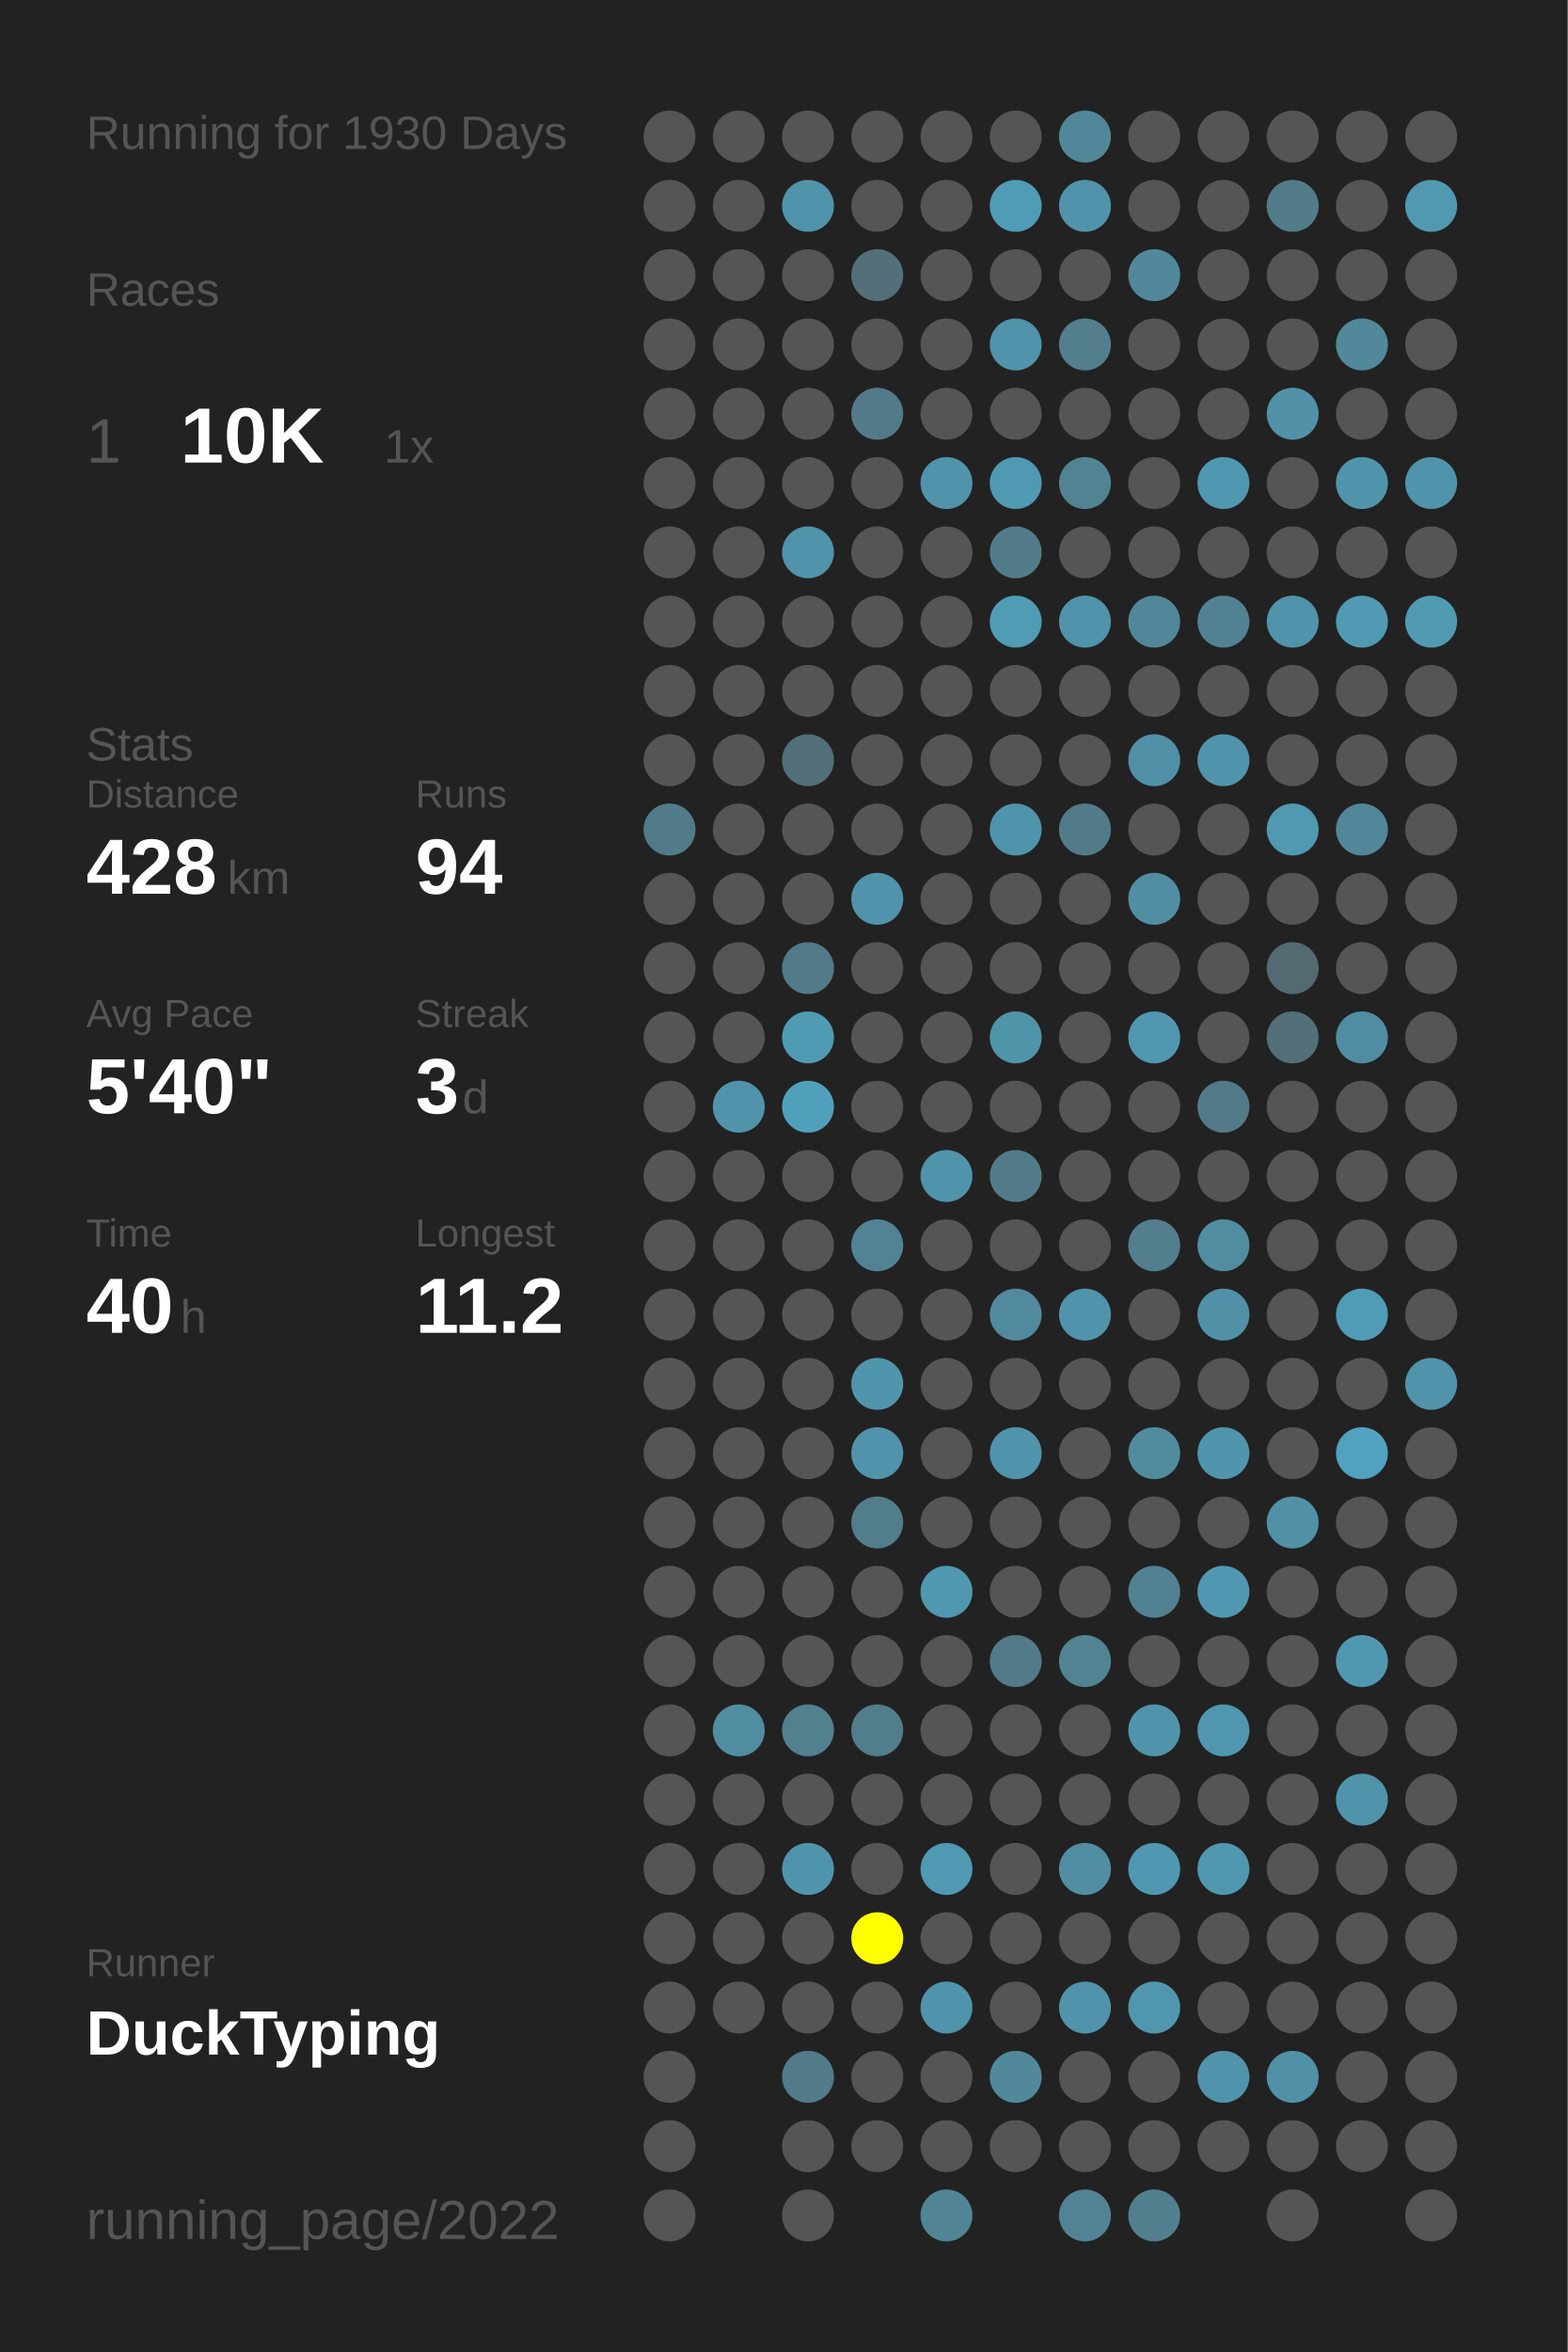
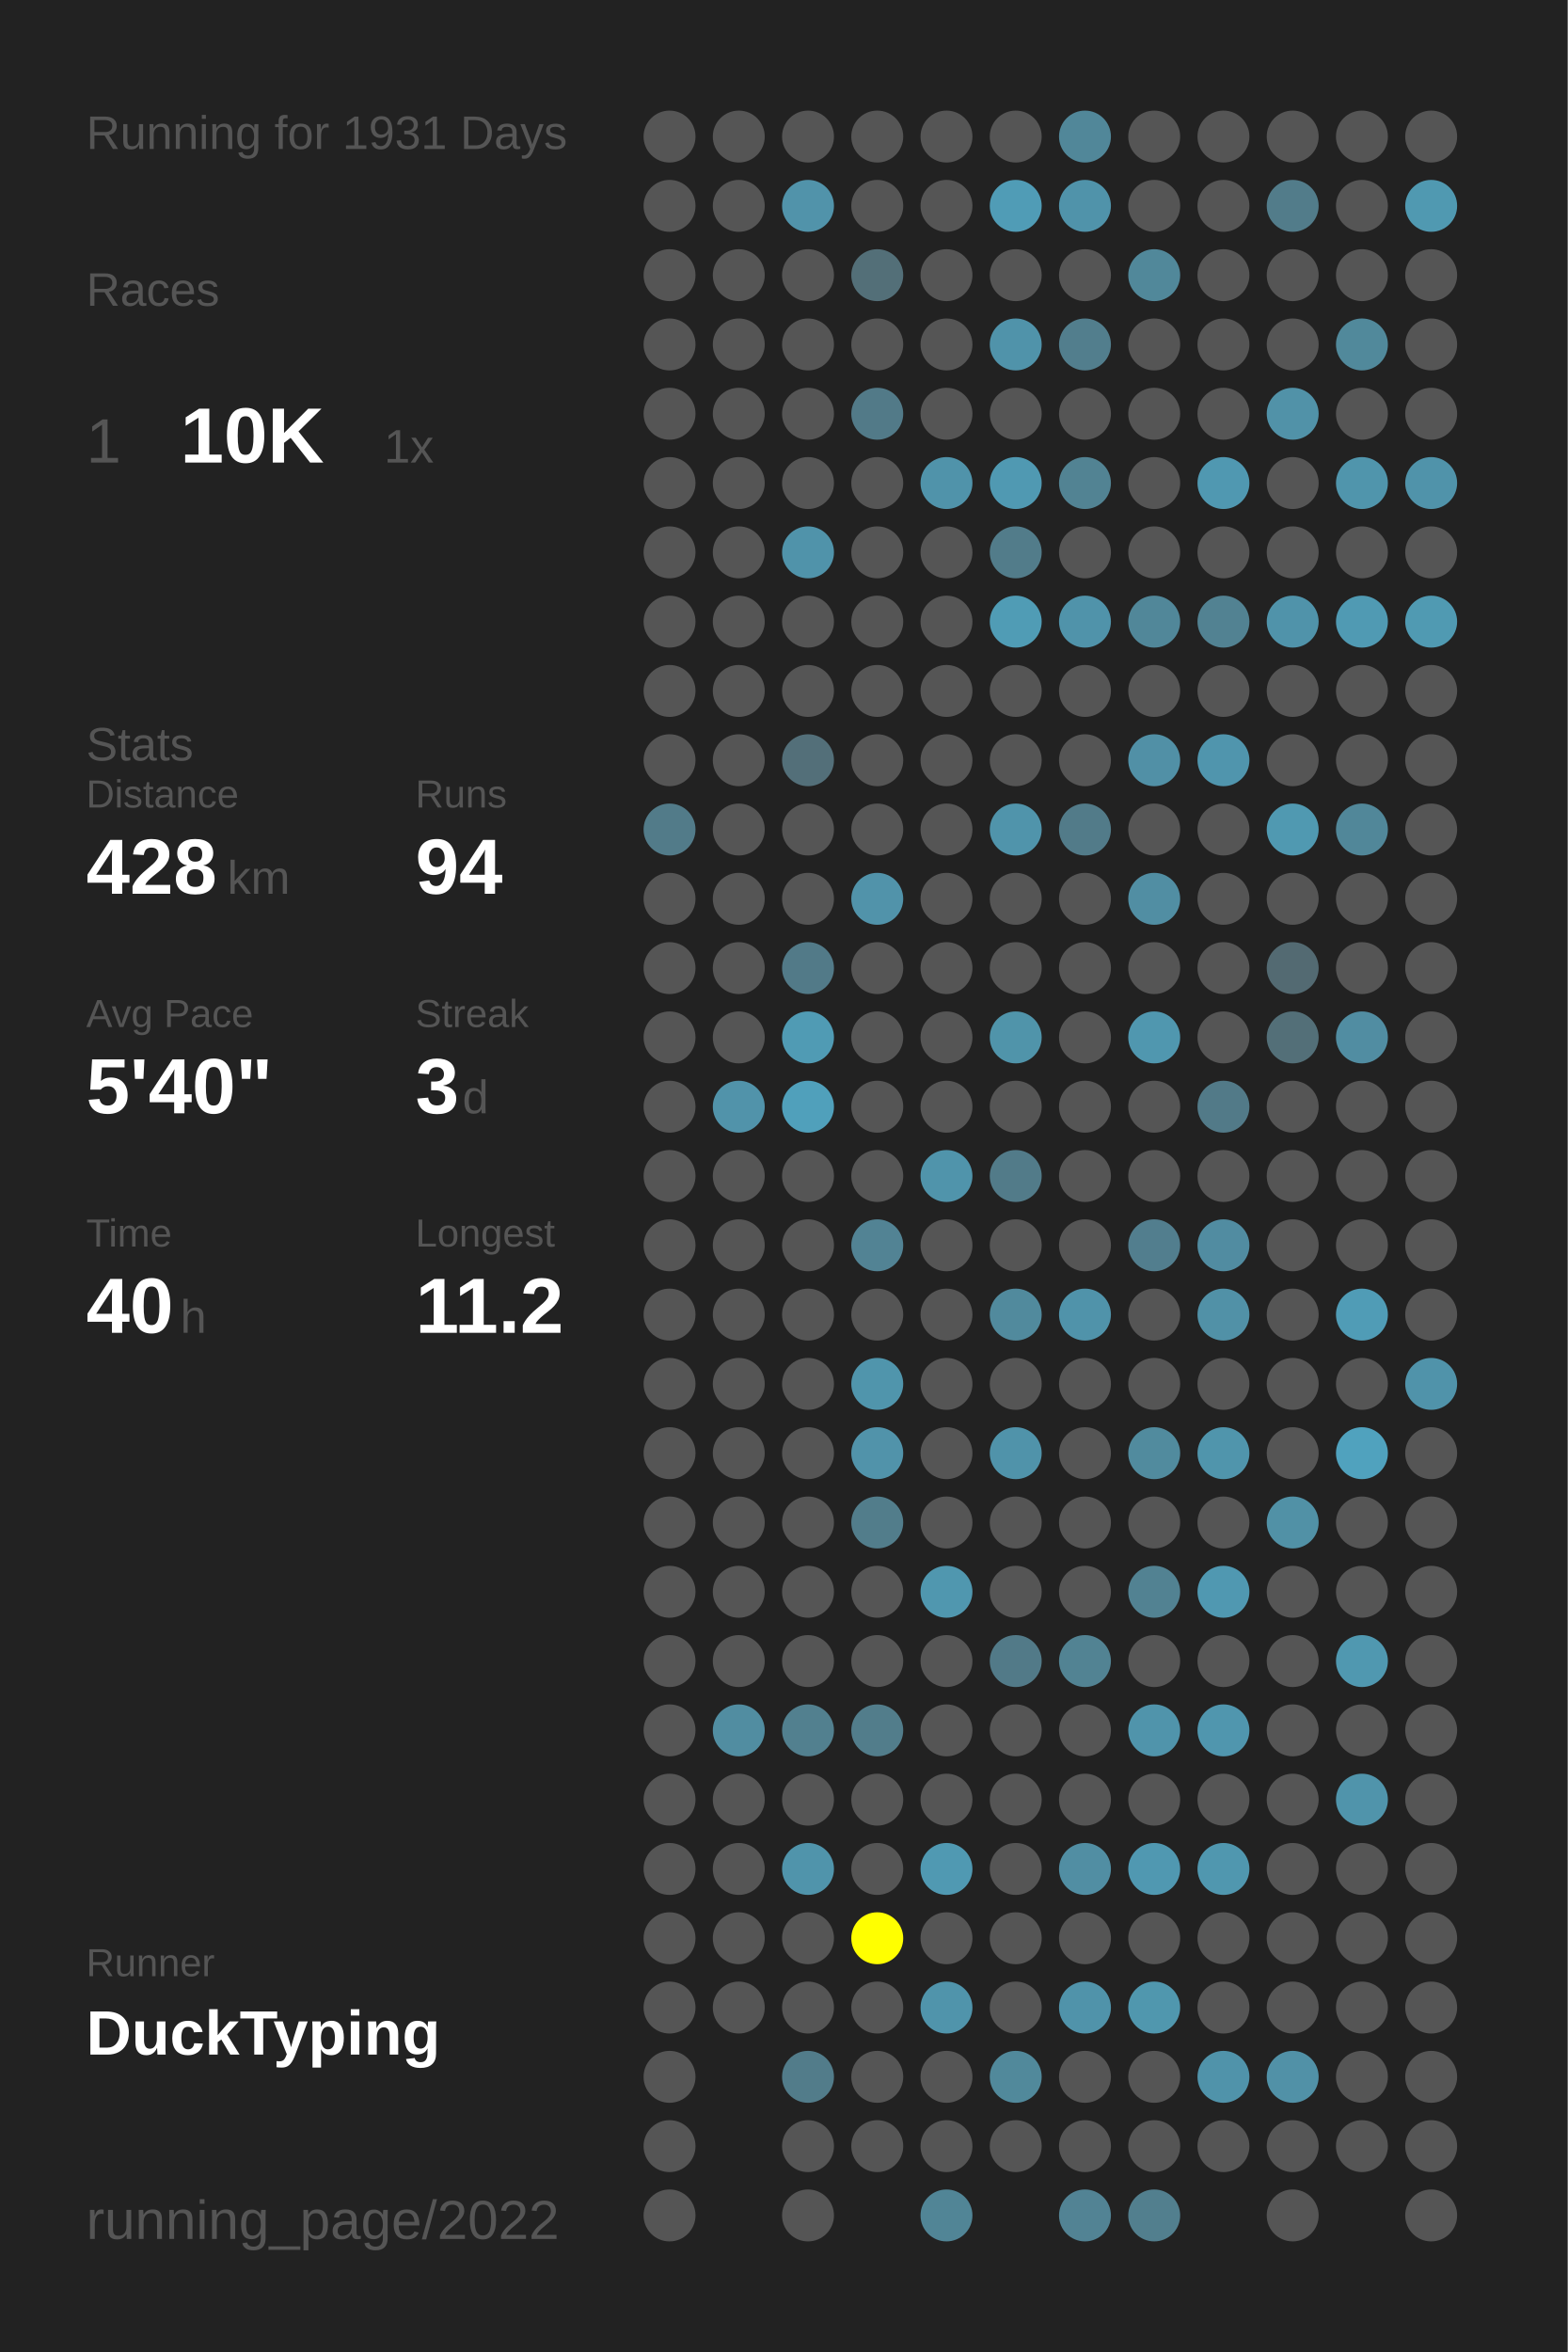
<svg xmlns="http://www.w3.org/2000/svg" baseProfile="full" height="300mm" version="1.1" viewBox="0,0,200,300" width="200mm">
  <defs />
  <rect fill="#222222" height="300" width="200" x="0" y="0" />
-   <text fill="#555555" style="font-size:6px; font-family:Arial;" x="11" y="19">Running for 1930 Days</text>
+   <text fill="#555555" style="font-size:6px; font-family:Arial;" x="11" y="19">Running for 1931 Days</text>
  <text fill="#555555" style="font-size:6px; font-family:Arial;" x="11" y="39">Races</text>
  <text fill="#555555" style="font-size:8px; font-family:Arial;" x="11" y="59">1</text>
  <text fill="#FFFFFF" style="font-size:10px; font-family:Arial; font-weight:bold;" x="23" y="59">10K</text>
  <text fill="#555555" style="font-size:6px; font-family:Arial;" x="49" y="59">1x</text>
  <text fill="#555555" style="font-size:6px; font-family:Arial;" x="11" y="97">Stats</text>
  <text fill="#555555" style="font-size:5px; font-family:Arial;" x="11" y="103">Distance</text>
  <text fill="#FFFFFF" style="font-size:10px; font-family:Arial; font-weight:bold;" x="11" y="114">428</text>
  <text fill="#555555" style="font-size:6px; font-family:Arial;" x="29" y="114">km</text>
  <text fill="#555555" style="font-size:5px; font-family:Arial;" x="53" y="103">Runs</text>
  <text fill="#FFFFFF" style="font-size:10px; font-family:Arial; font-weight:bold;" x="53" y="114">94</text>
  <text fill="#555555" style="font-size:5px; font-family:Arial;" x="11" y="131">Avg Pace</text>
  <text fill="#FFFFFF" style="font-size:10px; font-family:Arial; font-weight:bold;" x="11" y="142">5'40"</text>
  <text fill="#555555" style="font-size:5px; font-family:Arial;" x="53" y="131">Streak</text>
  <text fill="#FFFFFF" style="font-size:10px; font-family:Arial; font-weight:bold;" x="53" y="142">3</text>
  <text fill="#555555" style="font-size:6px; font-family:Arial;" x="59" y="142">d</text>
  <text fill="#555555" style="font-size:5px; font-family:Arial;" x="11" y="159">Time</text>
  <text fill="#FFFFFF" style="font-size:10px; font-family:Arial; font-weight:bold;" x="11" y="170">40</text>
  <text fill="#555555" style="font-size:6px; font-family:Arial;" x="23" y="170">h</text>
  <text fill="#555555" style="font-size:5px; font-family:Arial;" x="53" y="159">Longest</text>
  <text fill="#FFFFFF" style="font-size:10px; font-family:Arial; font-weight:bold;" x="53" y="170">11.2</text>
  <text fill="#555555" style="font-size:5px; font-family:Arial;" x="11" y="252.065">Runner</text>
  <text fill="#FFFFFF" style="font-size:8px; font-family:Arial; font-weight:bold;" x="11" y="262.065">DuckTyping</text>
  <text fill="#555555" style="font-size:7px; font-family:Arial;" x="11" y="285.581">running_page/2022</text>
  <circle cx="85.417" cy="17.419" fill="#555555" r="3.312" />
  <circle cx="85.417" cy="26.258" fill="#555555" r="3.312" />
  <circle cx="85.417" cy="35.097" fill="#555555" r="3.312" />
  <circle cx="85.417" cy="43.935" fill="#555555" r="3.312" />
  <circle cx="85.417" cy="52.774" fill="#555555" r="3.312" />
  <circle cx="85.417" cy="61.613" fill="#555555" r="3.312" />
  <circle cx="85.417" cy="70.452" fill="#555555" r="3.312" />
  <circle cx="85.417" cy="79.29" fill="#555555" r="3.312" />
  <circle cx="85.417" cy="88.129" fill="#555555" r="3.312" />
  <circle cx="85.417" cy="96.968" fill="#555555" r="3.312" />
  <circle cx="85.417" cy="105.806" fill="#527b89" r="3.312" />
  <circle cx="85.417" cy="114.645" fill="#555555" r="3.312" />
  <circle cx="85.417" cy="123.484" fill="#555555" r="3.312" />
  <circle cx="85.417" cy="132.323" fill="#555555" r="3.312" />
  <circle cx="85.417" cy="141.161" fill="#555555" r="3.312" />
  <circle cx="85.417" cy="150" fill="#555555" r="3.312" />
  <circle cx="85.417" cy="158.839" fill="#555555" r="3.312" />
  <circle cx="85.417" cy="167.677" fill="#555555" r="3.312" />
  <circle cx="85.417" cy="176.516" fill="#555555" r="3.312" />
  <circle cx="85.417" cy="185.355" fill="#555555" r="3.312" />
  <circle cx="85.417" cy="194.194" fill="#555555" r="3.312" />
  <circle cx="85.417" cy="203.032" fill="#555555" r="3.312" />
  <circle cx="85.417" cy="211.871" fill="#555555" r="3.312" />
  <circle cx="85.417" cy="220.71" fill="#555555" r="3.312" />
  <circle cx="85.417" cy="229.548" fill="#555555" r="3.312" />
  <circle cx="85.417" cy="238.387" fill="#555555" r="3.312" />
  <circle cx="85.417" cy="247.226" fill="#555555" r="3.312" />
  <circle cx="85.417" cy="256.065" fill="#555555" r="3.312" />
  <circle cx="85.417" cy="264.903" fill="#555555" r="3.312" />
  <circle cx="85.417" cy="273.742" fill="#555555" r="3.312" />
  <circle cx="85.417" cy="282.581" fill="#555555" r="3.312" />
  <circle cx="94.25" cy="17.419" fill="#555555" r="3.312" />
  <circle cx="94.25" cy="26.258" fill="#555555" r="3.312" />
  <circle cx="94.25" cy="35.097" fill="#555555" r="3.312" />
  <circle cx="94.25" cy="43.935" fill="#555555" r="3.312" />
  <circle cx="94.25" cy="52.774" fill="#555555" r="3.312" />
  <circle cx="94.25" cy="61.613" fill="#555555" r="3.312" />
  <circle cx="94.25" cy="70.452" fill="#555555" r="3.312" />
  <circle cx="94.25" cy="79.29" fill="#555555" r="3.312" />
  <circle cx="94.25" cy="88.129" fill="#555555" r="3.312" />
  <circle cx="94.25" cy="96.968" fill="#555555" r="3.312" />
  <circle cx="94.25" cy="105.806" fill="#555555" r="3.312" />
  <circle cx="94.25" cy="114.645" fill="#555555" r="3.312" />
  <circle cx="94.25" cy="123.484" fill="#555555" r="3.312" />
  <circle cx="94.25" cy="132.323" fill="#555555" r="3.312" />
  <circle cx="94.25" cy="141.161" fill="#5193aa" r="3.312" />
  <circle cx="94.25" cy="150" fill="#555555" r="3.312" />
  <circle cx="94.25" cy="158.839" fill="#555555" r="3.312" />
  <circle cx="94.25" cy="167.677" fill="#555555" r="3.312" />
  <circle cx="94.25" cy="176.516" fill="#555555" r="3.312" />
  <circle cx="94.25" cy="185.355" fill="#555555" r="3.312" />
  <circle cx="94.25" cy="194.194" fill="#555555" r="3.312" />
  <circle cx="94.25" cy="203.032" fill="#555555" r="3.312" />
  <circle cx="94.25" cy="211.871" fill="#555555" r="3.312" />
  <circle cx="94.25" cy="220.71" fill="#518da1" r="3.312" />
  <circle cx="94.25" cy="229.548" fill="#555555" r="3.312" />
  <circle cx="94.25" cy="238.387" fill="#555555" r="3.312" />
  <circle cx="94.25" cy="247.226" fill="#555555" r="3.312" />
  <circle cx="94.25" cy="256.065" fill="#555555" r="3.312" />
  <circle cx="103.083" cy="17.419" fill="#555555" r="3.312" />
  <circle cx="103.083" cy="26.258" fill="#5193aa" r="3.312" />
  <circle cx="103.083" cy="35.097" fill="#555555" r="3.312" />
  <circle cx="103.083" cy="43.935" fill="#555555" r="3.312" />
  <circle cx="103.083" cy="52.774" fill="#555555" r="3.312" />
  <circle cx="103.083" cy="61.613" fill="#555555" r="3.312" />
  <circle cx="103.083" cy="70.452" fill="#5093aa" r="3.312" />
  <circle cx="103.083" cy="79.29" fill="#555555" r="3.312" />
  <circle cx="103.083" cy="88.129" fill="#555555" r="3.312" />
  <circle cx="103.083" cy="96.968" fill="#536f79" r="3.312" />
  <circle cx="103.083" cy="105.806" fill="#555555" r="3.312" />
  <circle cx="103.083" cy="114.645" fill="#555555" r="3.312" />
  <circle cx="103.083" cy="123.484" fill="#527a88" r="3.312" />
  <circle cx="103.083" cy="132.323" fill="#509bb4" r="3.312" />
  <circle cx="103.083" cy="141.161" fill="#50a0bb" r="3.312" />
  <circle cx="103.083" cy="150" fill="#555555" r="3.312" />
  <circle cx="103.083" cy="158.839" fill="#555555" r="3.312" />
  <circle cx="103.083" cy="167.677" fill="#555555" r="3.312" />
  <circle cx="103.083" cy="176.516" fill="#555555" r="3.312" />
  <circle cx="103.083" cy="185.355" fill="#555555" r="3.312" />
  <circle cx="103.083" cy="194.194" fill="#555555" r="3.312" />
  <circle cx="103.083" cy="203.032" fill="#555555" r="3.312" />
  <circle cx="103.083" cy="211.871" fill="#555555" r="3.312" />
  <circle cx="103.083" cy="220.71" fill="#52808f" r="3.312" />
  <circle cx="103.083" cy="229.548" fill="#555555" r="3.312" />
  <circle cx="103.083" cy="238.387" fill="#5094ab" r="3.312" />
  <circle cx="103.083" cy="247.226" fill="#555555" r="3.312" />
  <circle cx="103.083" cy="256.065" fill="#555555" r="3.312" />
  <circle cx="103.083" cy="264.903" fill="#527c8a" r="3.312" />
  <circle cx="103.083" cy="273.742" fill="#555555" r="3.312" />
  <circle cx="103.083" cy="282.581" fill="#555555" r="3.312" />
  <circle cx="111.917" cy="17.419" fill="#555555" r="3.312" />
  <circle cx="111.917" cy="26.258" fill="#555555" r="3.312" />
  <circle cx="111.917" cy="35.097" fill="#536f78" r="3.312" />
  <circle cx="111.917" cy="43.935" fill="#555555" r="3.312" />
  <circle cx="111.917" cy="52.774" fill="#527a88" r="3.312" />
  <circle cx="111.917" cy="61.613" fill="#555555" r="3.312" />
  <circle cx="111.917" cy="70.452" fill="#555555" r="3.312" />
  <circle cx="111.917" cy="79.29" fill="#555555" r="3.312" />
  <circle cx="111.917" cy="88.129" fill="#555555" r="3.312" />
  <circle cx="111.917" cy="96.968" fill="#555555" r="3.312" />
  <circle cx="111.917" cy="105.806" fill="#555555" r="3.312" />
  <circle cx="111.917" cy="114.645" fill="#5193aa" r="3.312" />
  <circle cx="111.917" cy="123.484" fill="#555555" r="3.312" />
  <circle cx="111.917" cy="132.323" fill="#555555" r="3.312" />
  <circle cx="111.917" cy="141.161" fill="#555555" r="3.312" />
  <circle cx="111.917" cy="150" fill="#555555" r="3.312" />
  <circle cx="111.917" cy="158.839" fill="#528394" r="3.312" />
  <circle cx="111.917" cy="167.677" fill="#555555" r="3.312" />
  <circle cx="111.917" cy="176.516" fill="#5095ac" r="3.312" />
  <circle cx="111.917" cy="185.355" fill="#5193aa" r="3.312" />
  <circle cx="111.917" cy="194.194" fill="#527d8b" r="3.312" />
  <circle cx="111.917" cy="203.032" fill="#555555" r="3.312" />
  <circle cx="111.917" cy="211.871" fill="#555555" r="3.312" />
  <circle cx="111.917" cy="220.71" fill="#527d8b" r="3.312" />
  <circle cx="111.917" cy="229.548" fill="#555555" r="3.312" />
  <circle cx="111.917" cy="238.387" fill="#555555" r="3.312" />
  <circle cx="111.917" cy="247.226" fill="#FFFF00" r="3.312" />
  <circle cx="111.917" cy="256.065" fill="#555555" r="3.312" />
  <circle cx="111.917" cy="264.903" fill="#555555" r="3.312" />
  <circle cx="111.917" cy="273.742" fill="#555555" r="3.312" />
  <circle cx="120.75" cy="17.419" fill="#555555" r="3.312" />
  <circle cx="120.75" cy="26.258" fill="#555555" r="3.312" />
  <circle cx="120.75" cy="35.097" fill="#555555" r="3.312" />
  <circle cx="120.75" cy="43.935" fill="#555555" r="3.312" />
  <circle cx="120.75" cy="52.774" fill="#555555" r="3.312" />
  <circle cx="120.75" cy="61.613" fill="#5093aa" r="3.312" />
  <circle cx="120.75" cy="70.452" fill="#555555" r="3.312" />
  <circle cx="120.75" cy="79.29" fill="#555555" r="3.312" />
  <circle cx="120.75" cy="88.129" fill="#555555" r="3.312" />
  <circle cx="120.75" cy="96.968" fill="#555555" r="3.312" />
  <circle cx="120.75" cy="105.806" fill="#555555" r="3.312" />
  <circle cx="120.75" cy="114.645" fill="#555555" r="3.312" />
  <circle cx="120.75" cy="123.484" fill="#555555" r="3.312" />
  <circle cx="120.75" cy="132.323" fill="#555555" r="3.312" />
  <circle cx="120.75" cy="141.161" fill="#555555" r="3.312" />
  <circle cx="120.75" cy="150" fill="#5094ab" r="3.312" />
  <circle cx="120.75" cy="158.839" fill="#555555" r="3.312" />
  <circle cx="120.75" cy="167.677" fill="#555555" r="3.312" />
  <circle cx="120.75" cy="176.516" fill="#555555" r="3.312" />
  <circle cx="120.75" cy="185.355" fill="#555555" r="3.312" />
  <circle cx="120.75" cy="194.194" fill="#555555" r="3.312" />
  <circle cx="120.75" cy="203.032" fill="#5097af" r="3.312" />
  <circle cx="120.75" cy="211.871" fill="#555555" r="3.312" />
  <circle cx="120.75" cy="220.71" fill="#555555" r="3.312" />
  <circle cx="120.75" cy="229.548" fill="#555555" r="3.312" />
  <circle cx="120.75" cy="238.387" fill="#5099b2" r="3.312" />
  <circle cx="120.75" cy="247.226" fill="#555555" r="3.312" />
  <circle cx="120.75" cy="256.065" fill="#5094ab" r="3.312" />
  <circle cx="120.75" cy="264.903" fill="#555555" r="3.312" />
  <circle cx="120.75" cy="273.742" fill="#555555" r="3.312" />
  <circle cx="120.75" cy="282.581" fill="#518596" r="3.312" />
  <circle cx="129.583" cy="17.419" fill="#555555" r="3.312" />
  <circle cx="129.583" cy="26.258" fill="#509cb6" r="3.312" />
  <circle cx="129.583" cy="35.097" fill="#555555" r="3.312" />
  <circle cx="129.583" cy="43.935" fill="#5093aa" r="3.312" />
  <circle cx="129.583" cy="52.774" fill="#555555" r="3.312" />
  <circle cx="129.583" cy="61.613" fill="#5099b2" r="3.312" />
  <circle cx="129.583" cy="70.452" fill="#527c8a" r="3.312" />
  <circle cx="129.583" cy="79.29" fill="#509cb5" r="3.312" />
  <circle cx="129.583" cy="88.129" fill="#555555" r="3.312" />
  <circle cx="129.583" cy="96.968" fill="#555555" r="3.312" />
  <circle cx="129.583" cy="105.806" fill="#5094ab" r="3.312" />
  <circle cx="129.583" cy="114.645" fill="#555555" r="3.312" />
  <circle cx="129.583" cy="123.484" fill="#555555" r="3.312" />
  <circle cx="129.583" cy="132.323" fill="#5094aa" r="3.312" />
  <circle cx="129.583" cy="141.161" fill="#555555" r="3.312" />
  <circle cx="129.583" cy="150" fill="#527b89" r="3.312" />
  <circle cx="129.583" cy="158.839" fill="#555555" r="3.312" />
  <circle cx="129.583" cy="167.677" fill="#518a9d" r="3.312" />
  <circle cx="129.583" cy="176.516" fill="#555555" r="3.312" />
  <circle cx="129.583" cy="185.355" fill="#5093aa" r="3.312" />
  <circle cx="129.583" cy="194.194" fill="#555555" r="3.312" />
  <circle cx="129.583" cy="203.032" fill="#555555" r="3.312" />
  <circle cx="129.583" cy="211.871" fill="#527a88" r="3.312" />
  <circle cx="129.583" cy="220.71" fill="#555555" r="3.312" />
  <circle cx="129.583" cy="229.548" fill="#555555" r="3.312" />
  <circle cx="129.583" cy="238.387" fill="#555555" r="3.312" />
  <circle cx="129.583" cy="247.226" fill="#555555" r="3.312" />
  <circle cx="129.583" cy="256.065" fill="#555555" r="3.312" />
  <circle cx="129.583" cy="264.903" fill="#51899b" r="3.312" />
  <circle cx="129.583" cy="273.742" fill="#555555" r="3.312" />
  <circle cx="138.417" cy="17.419" fill="#518799" r="3.312" />
  <circle cx="138.417" cy="26.258" fill="#5093aa" r="3.312" />
  <circle cx="138.417" cy="35.097" fill="#555555" r="3.312" />
  <circle cx="138.417" cy="43.935" fill="#527e8d" r="3.312" />
  <circle cx="138.417" cy="52.774" fill="#555555" r="3.312" />
  <circle cx="138.417" cy="61.613" fill="#528393" r="3.312" />
  <circle cx="138.417" cy="70.452" fill="#555555" r="3.312" />
  <circle cx="138.417" cy="79.29" fill="#5093aa" r="3.312" />
  <circle cx="138.417" cy="88.129" fill="#555555" r="3.312" />
  <circle cx="138.417" cy="96.968" fill="#555555" r="3.312" />
  <circle cx="138.417" cy="105.806" fill="#527b89" r="3.312" />
  <circle cx="138.417" cy="114.645" fill="#555555" r="3.312" />
  <circle cx="138.417" cy="123.484" fill="#555555" r="3.312" />
  <circle cx="138.417" cy="132.323" fill="#555555" r="3.312" />
  <circle cx="138.417" cy="141.161" fill="#555555" r="3.312" />
  <circle cx="138.417" cy="150" fill="#555555" r="3.312" />
  <circle cx="138.417" cy="158.839" fill="#555555" r="3.312" />
  <circle cx="138.417" cy="167.677" fill="#5093aa" r="3.312" />
  <circle cx="138.417" cy="176.516" fill="#555555" r="3.312" />
  <circle cx="138.417" cy="185.355" fill="#555555" r="3.312" />
  <circle cx="138.417" cy="194.194" fill="#555555" r="3.312" />
  <circle cx="138.417" cy="203.032" fill="#555555" r="3.312" />
  <circle cx="138.417" cy="211.871" fill="#528393" r="3.312" />
  <circle cx="138.417" cy="220.71" fill="#555555" r="3.312" />
  <circle cx="138.417" cy="229.548" fill="#555555" r="3.312" />
  <circle cx="138.417" cy="238.387" fill="#518ea3" r="3.312" />
  <circle cx="138.417" cy="247.226" fill="#555555" r="3.312" />
  <circle cx="138.417" cy="256.065" fill="#5093aa" r="3.312" />
  <circle cx="138.417" cy="264.903" fill="#555555" r="3.312" />
  <circle cx="138.417" cy="273.742" fill="#555555" r="3.312" />
  <circle cx="138.417" cy="282.581" fill="#528394" r="3.312" />
  <circle cx="147.25" cy="17.419" fill="#555555" r="3.312" />
  <circle cx="147.25" cy="26.258" fill="#555555" r="3.312" />
  <circle cx="147.25" cy="35.097" fill="#51889a" r="3.312" />
  <circle cx="147.25" cy="43.935" fill="#555555" r="3.312" />
  <circle cx="147.25" cy="52.774" fill="#555555" r="3.312" />
  <circle cx="147.25" cy="61.613" fill="#555555" r="3.312" />
  <circle cx="147.25" cy="70.452" fill="#555555" r="3.312" />
  <circle cx="147.25" cy="79.29" fill="#518799" r="3.312" />
  <circle cx="147.25" cy="88.129" fill="#555555" r="3.312" />
  <circle cx="147.25" cy="96.968" fill="#5190a6" r="3.312" />
  <circle cx="147.25" cy="105.806" fill="#555555" r="3.312" />
  <circle cx="147.25" cy="114.645" fill="#518ea3" r="3.312" />
  <circle cx="147.25" cy="123.484" fill="#555555" r="3.312" />
  <circle cx="147.25" cy="132.323" fill="#5097af" r="3.312" />
  <circle cx="147.25" cy="141.161" fill="#555555" r="3.312" />
  <circle cx="147.25" cy="150" fill="#555555" r="3.312" />
  <circle cx="147.25" cy="158.839" fill="#527e8e" r="3.312" />
  <circle cx="147.25" cy="167.677" fill="#555555" r="3.312" />
  <circle cx="147.25" cy="176.516" fill="#555555" r="3.312" />
  <circle cx="147.25" cy="185.355" fill="#518b9e" r="3.312" />
  <circle cx="147.25" cy="194.194" fill="#555555" r="3.312" />
  <circle cx="147.25" cy="203.032" fill="#528292" r="3.312" />
  <circle cx="147.25" cy="211.871" fill="#555555" r="3.312" />
  <circle cx="147.25" cy="220.71" fill="#5094ab" r="3.312" />
  <circle cx="147.25" cy="229.548" fill="#555555" r="3.312" />
  <circle cx="147.25" cy="238.387" fill="#5098b1" r="3.312" />
  <circle cx="147.25" cy="247.226" fill="#555555" r="3.312" />
  <circle cx="147.25" cy="256.065" fill="#5097ae" r="3.312" />
  <circle cx="147.25" cy="264.903" fill="#555555" r="3.312" />
  <circle cx="147.25" cy="273.742" fill="#555555" r="3.312" />
  <circle cx="147.25" cy="282.581" fill="#527f8e" r="3.312" />
  <circle cx="156.083" cy="17.419" fill="#555555" r="3.312" />
  <circle cx="156.083" cy="26.258" fill="#555555" r="3.312" />
  <circle cx="156.083" cy="35.097" fill="#555555" r="3.312" />
  <circle cx="156.083" cy="43.935" fill="#555555" r="3.312" />
  <circle cx="156.083" cy="52.774" fill="#555555" r="3.312" />
  <circle cx="156.083" cy="61.613" fill="#5098b1" r="3.312" />
  <circle cx="156.083" cy="70.452" fill="#555555" r="3.312" />
  <circle cx="156.083" cy="79.29" fill="#528292" r="3.312" />
  <circle cx="156.083" cy="88.129" fill="#555555" r="3.312" />
  <circle cx="156.083" cy="96.968" fill="#5095ad" r="3.312" />
  <circle cx="156.083" cy="105.806" fill="#555555" r="3.312" />
  <circle cx="156.083" cy="114.645" fill="#555555" r="3.312" />
  <circle cx="156.083" cy="123.484" fill="#555555" r="3.312" />
  <circle cx="156.083" cy="132.323" fill="#555555" r="3.312" />
  <circle cx="156.083" cy="141.161" fill="#527a88" r="3.312" />
  <circle cx="156.083" cy="150" fill="#555555" r="3.312" />
  <circle cx="156.083" cy="158.839" fill="#518ca1" r="3.312" />
  <circle cx="156.083" cy="167.677" fill="#5191a7" r="3.312" />
  <circle cx="156.083" cy="176.516" fill="#555555" r="3.312" />
  <circle cx="156.083" cy="185.355" fill="#5095ac" r="3.312" />
  <circle cx="156.083" cy="194.194" fill="#555555" r="3.312" />
  <circle cx="156.083" cy="203.032" fill="#5098b1" r="3.312" />
  <circle cx="156.083" cy="211.871" fill="#555555" r="3.312" />
  <circle cx="156.083" cy="220.71" fill="#5096ae" r="3.312" />
  <circle cx="156.083" cy="229.548" fill="#555555" r="3.312" />
  <circle cx="156.083" cy="238.387" fill="#5097af" r="3.312" />
  <circle cx="156.083" cy="247.226" fill="#555555" r="3.312" />
  <circle cx="156.083" cy="256.065" fill="#555555" r="3.312" />
  <circle cx="156.083" cy="264.903" fill="#5093aa" r="3.312" />
  <circle cx="156.083" cy="273.742" fill="#555555" r="3.312" />
  <circle cx="164.917" cy="17.419" fill="#555555" r="3.312" />
  <circle cx="164.917" cy="26.258" fill="#527c8a" r="3.312" />
  <circle cx="164.917" cy="35.097" fill="#555555" r="3.312" />
  <circle cx="164.917" cy="43.935" fill="#555555" r="3.312" />
  <circle cx="164.917" cy="52.774" fill="#5192a8" r="3.312" />
  <circle cx="164.917" cy="61.613" fill="#555555" r="3.312" />
  <circle cx="164.917" cy="70.452" fill="#555555" r="3.312" />
  <circle cx="164.917" cy="79.29" fill="#5093aa" r="3.312" />
  <circle cx="164.917" cy="88.129" fill="#555555" r="3.312" />
  <circle cx="164.917" cy="96.968" fill="#555555" r="3.312" />
  <circle cx="164.917" cy="105.806" fill="#5099b1" r="3.312" />
  <circle cx="164.917" cy="114.645" fill="#555555" r="3.312" />
  <circle cx="164.917" cy="123.484" fill="#536a72" r="3.312" />
  <circle cx="164.917" cy="132.323" fill="#536f78" r="3.312" />
  <circle cx="164.917" cy="141.161" fill="#555555" r="3.312" />
  <circle cx="164.917" cy="150" fill="#555555" r="3.312" />
  <circle cx="164.917" cy="158.839" fill="#555555" r="3.312" />
  <circle cx="164.917" cy="167.677" fill="#555555" r="3.312" />
  <circle cx="164.917" cy="176.516" fill="#555555" r="3.312" />
  <circle cx="164.917" cy="185.355" fill="#555555" r="3.312" />
  <circle cx="164.917" cy="194.194" fill="#5191a6" r="3.312" />
  <circle cx="164.917" cy="203.032" fill="#555555" r="3.312" />
  <circle cx="164.917" cy="211.871" fill="#555555" r="3.312" />
  <circle cx="164.917" cy="220.71" fill="#555555" r="3.312" />
  <circle cx="164.917" cy="229.548" fill="#555555" r="3.312" />
  <circle cx="164.917" cy="238.387" fill="#555555" r="3.312" />
  <circle cx="164.917" cy="247.226" fill="#555555" r="3.312" />
  <circle cx="164.917" cy="256.065" fill="#555555" r="3.312" />
  <circle cx="164.917" cy="264.903" fill="#5191a7" r="3.312" />
  <circle cx="164.917" cy="273.742" fill="#555555" r="3.312" />
  <circle cx="164.917" cy="282.581" fill="#555555" r="3.312" />
  <circle cx="173.75" cy="17.419" fill="#555555" r="3.312" />
  <circle cx="173.75" cy="26.258" fill="#555555" r="3.312" />
  <circle cx="173.75" cy="35.097" fill="#555555" r="3.312" />
  <circle cx="173.75" cy="43.935" fill="#51899b" r="3.312" />
  <circle cx="173.75" cy="52.774" fill="#555555" r="3.312" />
  <circle cx="173.75" cy="61.613" fill="#5095ac" r="3.312" />
  <circle cx="173.75" cy="70.452" fill="#555555" r="3.312" />
  <circle cx="173.75" cy="79.29" fill="#509ab3" r="3.312" />
  <circle cx="173.75" cy="88.129" fill="#555555" r="3.312" />
  <circle cx="173.75" cy="96.968" fill="#555555" r="3.312" />
  <circle cx="173.75" cy="105.806" fill="#518799" r="3.312" />
  <circle cx="173.75" cy="114.645" fill="#555555" r="3.312" />
  <circle cx="173.75" cy="123.484" fill="#555555" r="3.312" />
  <circle cx="173.75" cy="132.323" fill="#518da2" r="3.312" />
  <circle cx="173.75" cy="141.161" fill="#555555" r="3.312" />
  <circle cx="173.75" cy="150" fill="#555555" r="3.312" />
  <circle cx="173.75" cy="158.839" fill="#555555" r="3.312" />
  <circle cx="173.75" cy="167.677" fill="#509cb6" r="3.312" />
  <circle cx="173.75" cy="176.516" fill="#555555" r="3.312" />
  <circle cx="173.75" cy="185.355" fill="#50a2be" r="3.312" />
  <circle cx="173.75" cy="194.194" fill="#555555" r="3.312" />
  <circle cx="173.75" cy="203.032" fill="#555555" r="3.312" />
  <circle cx="173.75" cy="211.871" fill="#5098b0" r="3.312" />
  <circle cx="173.75" cy="220.71" fill="#555555" r="3.312" />
  <circle cx="173.75" cy="229.548" fill="#5094ab" r="3.312" />
  <circle cx="173.75" cy="238.387" fill="#555555" r="3.312" />
  <circle cx="173.75" cy="247.226" fill="#555555" r="3.312" />
  <circle cx="173.75" cy="256.065" fill="#555555" r="3.312" />
  <circle cx="173.75" cy="264.903" fill="#555555" r="3.312" />
  <circle cx="173.75" cy="273.742" fill="#555555" r="3.312" />
  <circle cx="182.583" cy="17.419" fill="#555555" r="3.312" />
  <circle cx="182.583" cy="26.258" fill="#5099b1" r="3.312" />
  <circle cx="182.583" cy="35.097" fill="#555555" r="3.312" />
  <circle cx="182.583" cy="43.935" fill="#555555" r="3.312" />
  <circle cx="182.583" cy="52.774" fill="#555555" r="3.312" />
  <circle cx="182.583" cy="61.613" fill="#5093aa" r="3.312" />
  <circle cx="182.583" cy="70.452" fill="#555555" r="3.312" />
  <circle cx="182.583" cy="79.29" fill="#509ab2" r="3.312" />
  <circle cx="182.583" cy="88.129" fill="#555555" r="3.312" />
  <circle cx="182.583" cy="96.968" fill="#555555" r="3.312" />
  <circle cx="182.583" cy="105.806" fill="#555555" r="3.312" />
  <circle cx="182.583" cy="114.645" fill="#555555" r="3.312" />
  <circle cx="182.583" cy="123.484" fill="#555555" r="3.312" />
  <circle cx="182.583" cy="132.323" fill="#555555" r="3.312" />
  <circle cx="182.583" cy="141.161" fill="#555555" r="3.312" />
  <circle cx="182.583" cy="150" fill="#555555" r="3.312" />
  <circle cx="182.583" cy="158.839" fill="#555555" r="3.312" />
  <circle cx="182.583" cy="167.677" fill="#555555" r="3.312" />
  <circle cx="182.583" cy="176.516" fill="#5093aa" r="3.312" />
  <circle cx="182.583" cy="185.355" fill="#555555" r="3.312" />
  <circle cx="182.583" cy="194.194" fill="#555555" r="3.312" />
  <circle cx="182.583" cy="203.032" fill="#555555" r="3.312" />
  <circle cx="182.583" cy="211.871" fill="#555555" r="3.312" />
  <circle cx="182.583" cy="220.71" fill="#555555" r="3.312" />
  <circle cx="182.583" cy="229.548" fill="#555555" r="3.312" />
  <circle cx="182.583" cy="238.387" fill="#555555" r="3.312" />
  <circle cx="182.583" cy="247.226" fill="#555555" r="3.312" />
  <circle cx="182.583" cy="256.065" fill="#555555" r="3.312" />
  <circle cx="182.583" cy="264.903" fill="#555555" r="3.312" />
  <circle cx="182.583" cy="273.742" fill="#555555" r="3.312" />
  <circle cx="182.583" cy="282.581" fill="#555555" r="3.312" />
</svg>
